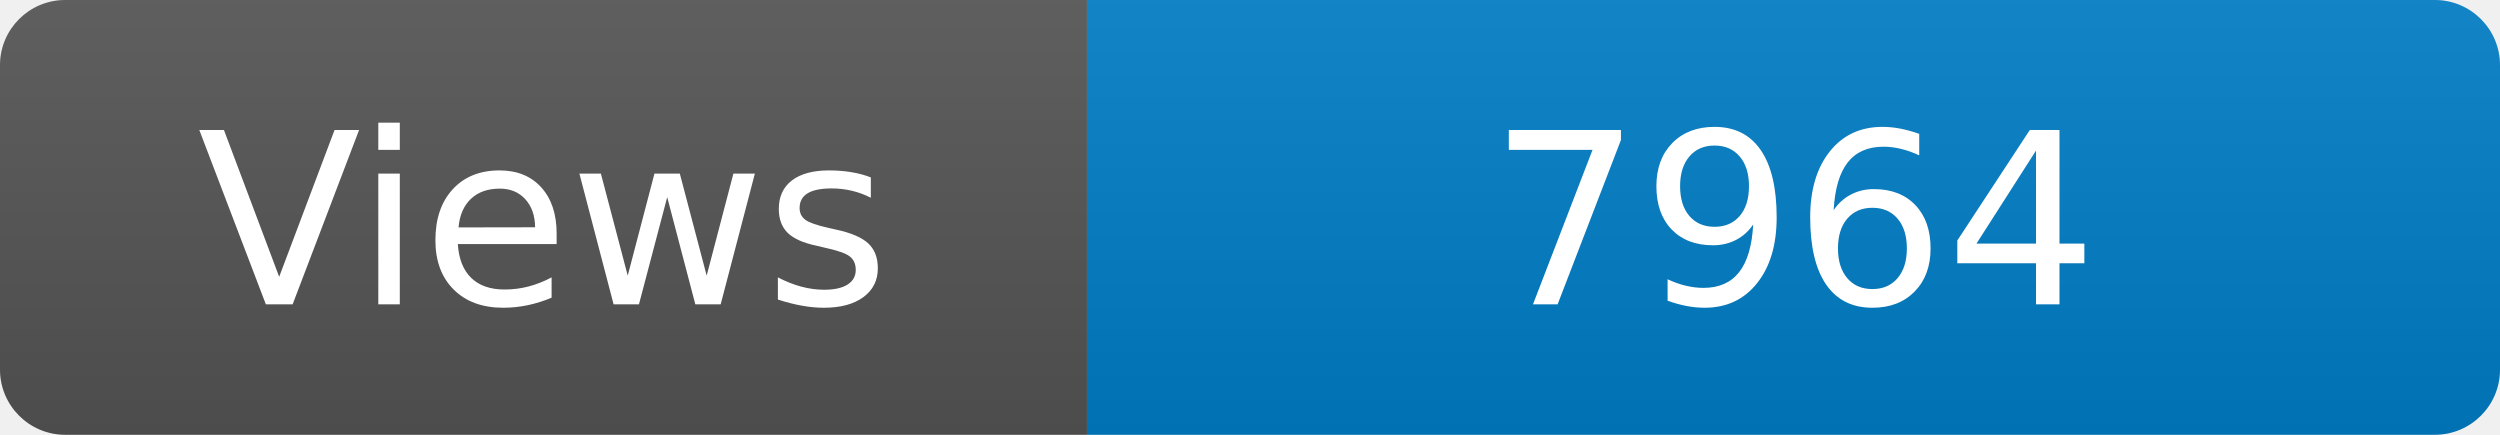
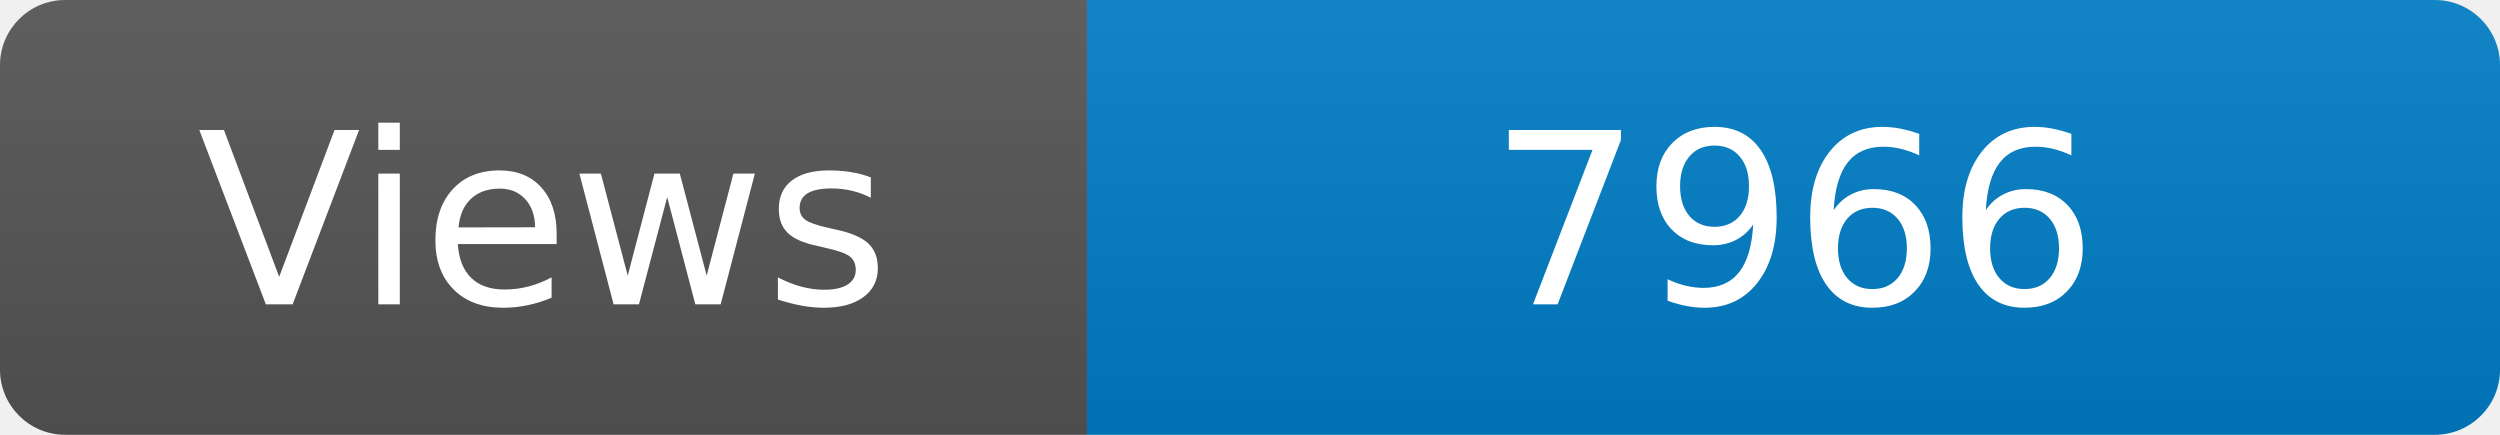
<svg xmlns="http://www.w3.org/2000/svg" width="115" height="20" role="img" aria-label="Maintained?: yes">
  <linearGradient id="s" x2="0" y2="100%">
    <stop offset="0" stop-color="#bbb" stop-opacity=".1" />
    <stop offset="1" stop-opacity=".1" />
  </linearGradient>
  <clipPath id="r">
    <rect width="115" height="20" rx="3" fill="#fff" />
  </clipPath>
  <g clip-path="url(#r)">
    <rect width="50" height="20" fill="#555" />
    <rect x="50" width="160" height="20" fill="#007ec6" />
    <rect width="115" height="20" fill="url(#s)" />
  </g>
  <g fill="#fff" text-anchor="middle" font-family="Verdana,Geneva,DejaVu Sans,sans-serif" font-size="110">
    <text x="250" y="140" transform="scale(.1)" fill="#fff">Views</text>
-     <text x="825" y="140" transform="scale(.1)" fill="#fff">7964</text>
+     <text x="825" y="140" transform="scale(.1)" fill="#fff">7966</text>
  </g>
</svg>
